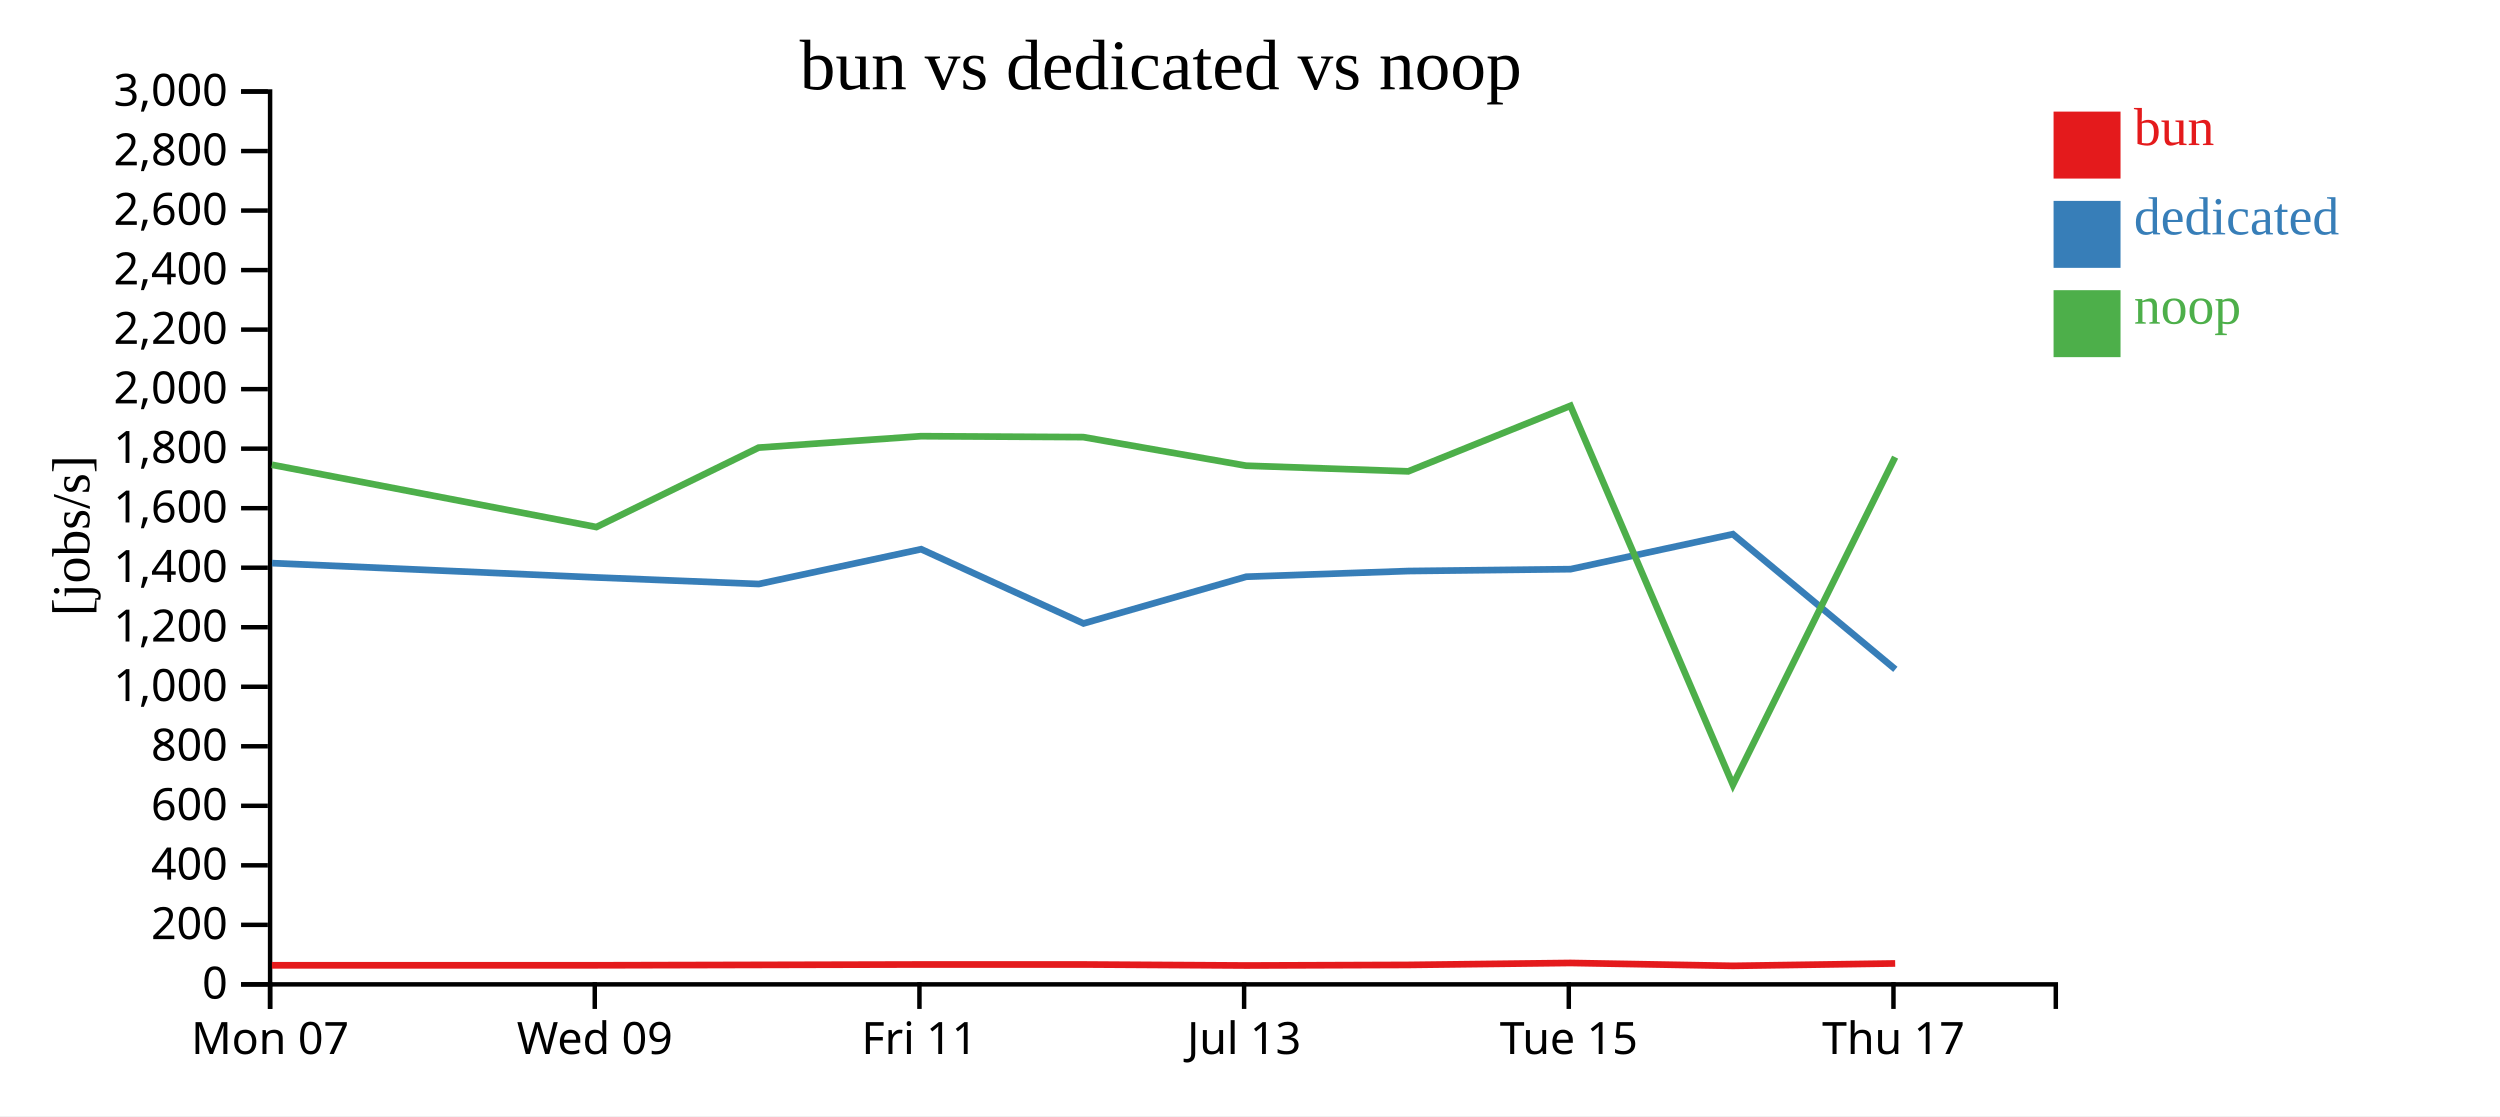
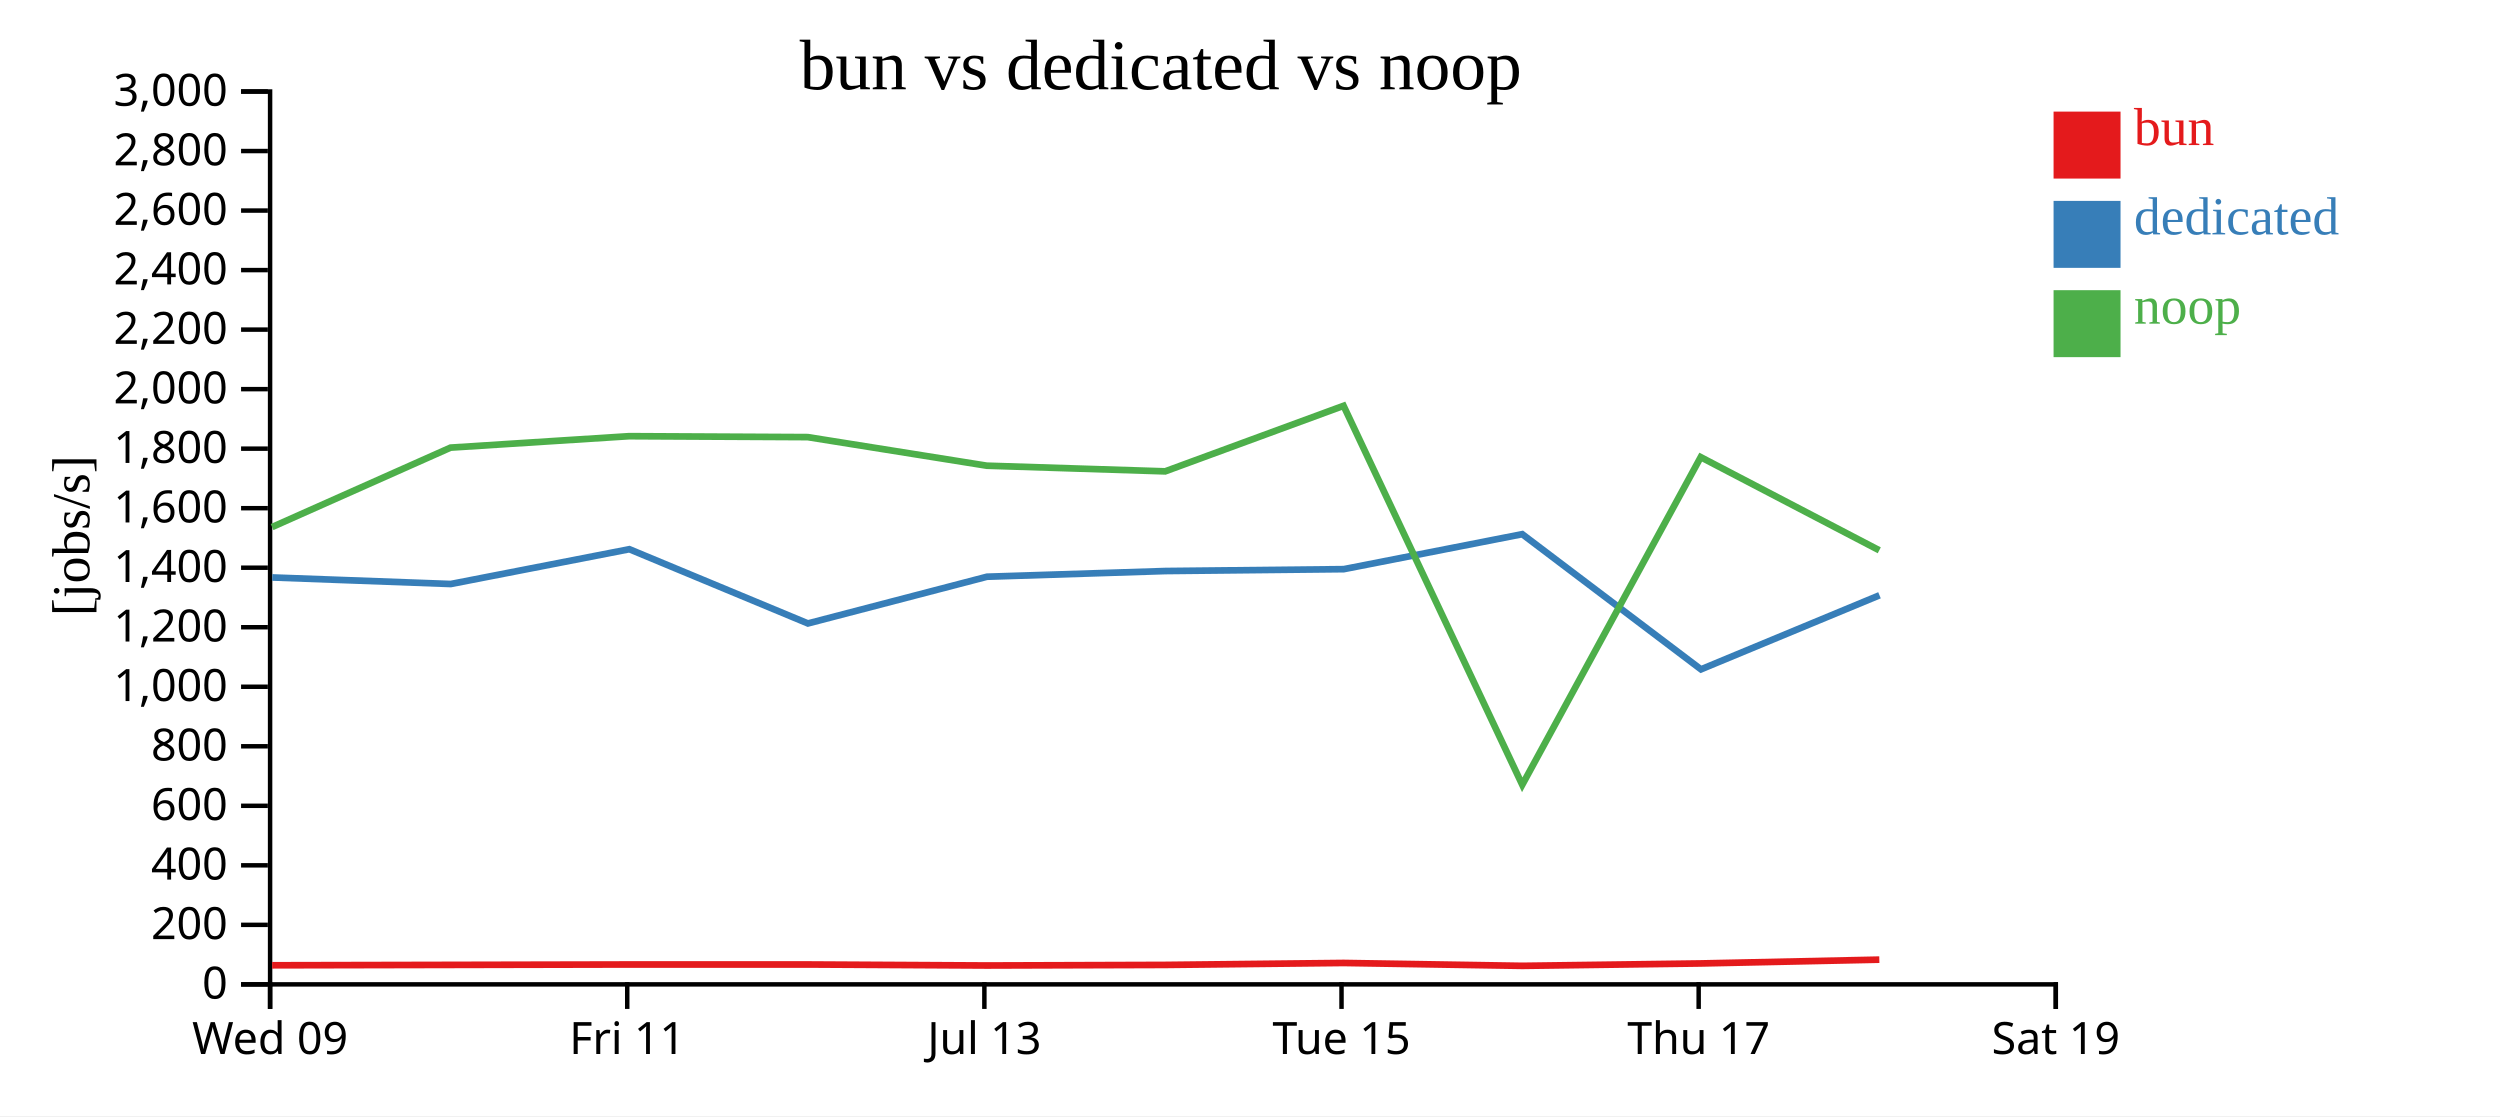
<svg xmlns="http://www.w3.org/2000/svg" width="560" height="250">
  <rect width="100%" height="100%" fill="white" />
  <g transform="translate(60,20)">
    <g transform="translate(0,200)" fill="none" font-size="10" font-family="sans-serif" text-anchor="middle">
      <path class="domain" stroke="currentColor" d="M0.5,6V0.5H400.5V6" />
      <g class="tick" opacity="1" transform="translate(0.5,0)">
        <line stroke="currentColor" y2="6" />
-         <text fill="currentColor" y="9" dy="0.71em">Mon 07</text>
-       </g>
-       <g class="tick" opacity="1" transform="translate(73.22727,0)">
-         <line stroke="currentColor" y2="6" />
        <text fill="currentColor" y="9" dy="0.71em">Wed 09</text>
      </g>
-       <g class="tick" opacity="1" transform="translate(145.9545,0)">
+       <g class="tick" opacity="1" transform="translate(80.5,0)">
        <line stroke="currentColor" y2="6" />
        <text fill="currentColor" y="9" dy="0.71em">Fri 11</text>
      </g>
-       <g class="tick" opacity="1" transform="translate(218.6818,0)">
+       <g class="tick" opacity="1" transform="translate(160.5,0)">
        <line stroke="currentColor" y2="6" />
        <text fill="currentColor" y="9" dy="0.71em">Jul 13</text>
      </g>
-       <g class="tick" opacity="1" transform="translate(291.4091,0)">
+       <g class="tick" opacity="1" transform="translate(240.5,0)">
        <line stroke="currentColor" y2="6" />
        <text fill="currentColor" y="9" dy="0.71em">Tue 15</text>
      </g>
-       <g class="tick" opacity="1" transform="translate(364.1364,0)">
+       <g class="tick" opacity="1" transform="translate(320.5,0)">
        <line stroke="currentColor" y2="6" />
        <text fill="currentColor" y="9" dy="0.71em">Thu 17</text>
+       </g>
+       <g class="tick" opacity="1" transform="translate(400.5,0)">
+         <line stroke="currentColor" y2="6" />
+         <text fill="currentColor" y="9" dy="0.71em">Sat 19</text>
      </g>
    </g>
    <g fill="none" font-size="10" font-family="sans-serif" text-anchor="end">
      <path class="domain" stroke="currentColor" d="M-6,200.5H0.5V0.5H-6" />
      <g class="tick" opacity="1" transform="translate(0,200.5)">
        <line stroke="currentColor" x2="-6" />
        <text fill="currentColor" x="-9" dy="0.32em">0</text>
      </g>
      <g class="tick" opacity="1" transform="translate(0,187.1667)">
        <line stroke="currentColor" x2="-6" />
        <text fill="currentColor" x="-9" dy="0.32em">200</text>
      </g>
      <g class="tick" opacity="1" transform="translate(0,173.8333)">
        <line stroke="currentColor" x2="-6" />
        <text fill="currentColor" x="-9" dy="0.32em">400</text>
      </g>
      <g class="tick" opacity="1" transform="translate(0,160.5)">
        <line stroke="currentColor" x2="-6" />
        <text fill="currentColor" x="-9" dy="0.32em">600</text>
      </g>
      <g class="tick" opacity="1" transform="translate(0,147.1667)">
        <line stroke="currentColor" x2="-6" />
        <text fill="currentColor" x="-9" dy="0.32em">800</text>
      </g>
      <g class="tick" opacity="1" transform="translate(0,133.8333)">
        <line stroke="currentColor" x2="-6" />
        <text fill="currentColor" x="-9" dy="0.32em">1,000</text>
      </g>
      <g class="tick" opacity="1" transform="translate(0,120.5)">
        <line stroke="currentColor" x2="-6" />
        <text fill="currentColor" x="-9" dy="0.32em">1,200</text>
      </g>
      <g class="tick" opacity="1" transform="translate(0,107.1667)">
        <line stroke="currentColor" x2="-6" />
        <text fill="currentColor" x="-9" dy="0.32em">1,400</text>
      </g>
      <g class="tick" opacity="1" transform="translate(0,93.83333)">
        <line stroke="currentColor" x2="-6" />
        <text fill="currentColor" x="-9" dy="0.32em">1,600</text>
      </g>
      <g class="tick" opacity="1" transform="translate(0,80.5)">
        <line stroke="currentColor" x2="-6" />
        <text fill="currentColor" x="-9" dy="0.32em">1,800</text>
      </g>
      <g class="tick" opacity="1" transform="translate(0,67.16667)">
        <line stroke="currentColor" x2="-6" />
        <text fill="currentColor" x="-9" dy="0.32em">2,000</text>
      </g>
      <g class="tick" opacity="1" transform="translate(0,53.83333)">
        <line stroke="currentColor" x2="-6" />
        <text fill="currentColor" x="-9" dy="0.32em">2,200</text>
      </g>
      <g class="tick" opacity="1" transform="translate(0,40.5)">
        <line stroke="currentColor" x2="-6" />
        <text fill="currentColor" x="-9" dy="0.32em">2,400</text>
      </g>
      <g class="tick" opacity="1" transform="translate(0,27.16667)">
        <line stroke="currentColor" x2="-6" />
        <text fill="currentColor" x="-9" dy="0.32em">2,600</text>
      </g>
      <g class="tick" opacity="1" transform="translate(0,13.83333)">
        <line stroke="currentColor" x2="-6" />
        <text fill="currentColor" x="-9" dy="0.32em">2,800</text>
      </g>
      <g class="tick" opacity="1" transform="translate(0,0.5)">
        <line stroke="currentColor" x2="-6" />
        <text fill="currentColor" x="-9" dy="0.32em">3,000</text>
      </g>
    </g>
    <text text-anchor="middle" style="font-size: 12px" transform="rotate(-90)" y="-40" x="-100">[jobs/s]</text>
    <text text-anchor="middle" style="font-size: 16px" y="0" x="200">bun vs dedicated vs noop</text>
-     <path class="line" fill="none" stroke="#e41a1c" stroke-width="1.5" d="M0.91,196.228L73.598,196.225L109.941,196.136L146.313,196.046L182.673,196.046L219.14,196.272L255.462,196.142L291.792,195.704L328.183,196.35L364.52,195.813" />
-     <path class="line" fill="none" stroke="#377eb8" stroke-width="1.5" d="M0.935,106.14L73.62,109.35L109.97,110.818L146.338,103.022L182.705,119.652L219.165,109.187L255.49,107.912L291.819,107.492L328.162,99.654L364.56,129.932" />
-     <path class="line" fill="none" stroke="#4daf4a" stroke-width="1.5" d="M0.898,84.109L73.586,98.058L109.929,80.268L146.301,77.706L182.661,77.915L219.128,84.317L255.45,85.584L291.781,70.901L328.169,155.795L364.508,82.401" />
+     <path class="line" fill="none" stroke="#e41a1c" stroke-width="1.5" d="M0.958,196.225L40.935,196.136L80.944,196.046L120.94,196.046L161.054,196.272L201.008,196.142L240.971,195.704L281.001,196.35L320.971,195.813L360.969,194.962" />
+     <path class="line" fill="none" stroke="#377eb8" stroke-width="1.5" d="M0.982,109.35L40.967,110.818L80.972,103.022L120.975,119.652L161.081,109.187L201.039,107.912L241.001,107.492L280.978,99.654L321.016,129.932L361.008,113.341" />
+     <path class="line" fill="none" stroke="#4daf4a" stroke-width="1.5" d="M0.945,98.058L40.922,80.268L80.931,77.706L120.927,77.915L161.041,84.317L200.995,85.584L240.959,70.901L280.986,155.795L320.959,82.401L360.956,103.269" />
    <rect class="dot" x="400" y="5" width="15" height="15" style="fill: #e41a1c;" />
    <rect class="dot" x="400" y="25" width="15" height="15" style="fill: #377eb8;" />
    <rect class="dot" x="400" y="45" width="15" height="15" style="fill: #4daf4a;" />
    <text class="label" x="418" y="12.5" style="fill: #e41a1c; alignment-baseline: middle;" text-anchor="left">bun</text>
    <text class="label" x="418" y="32.5" style="fill: #377eb8; alignment-baseline: middle;" text-anchor="left">dedicated</text>
    <text class="label" x="418" y="52.5" style="fill: #4daf4a; alignment-baseline: middle;" text-anchor="left">noop</text>
  </g>
</svg>
